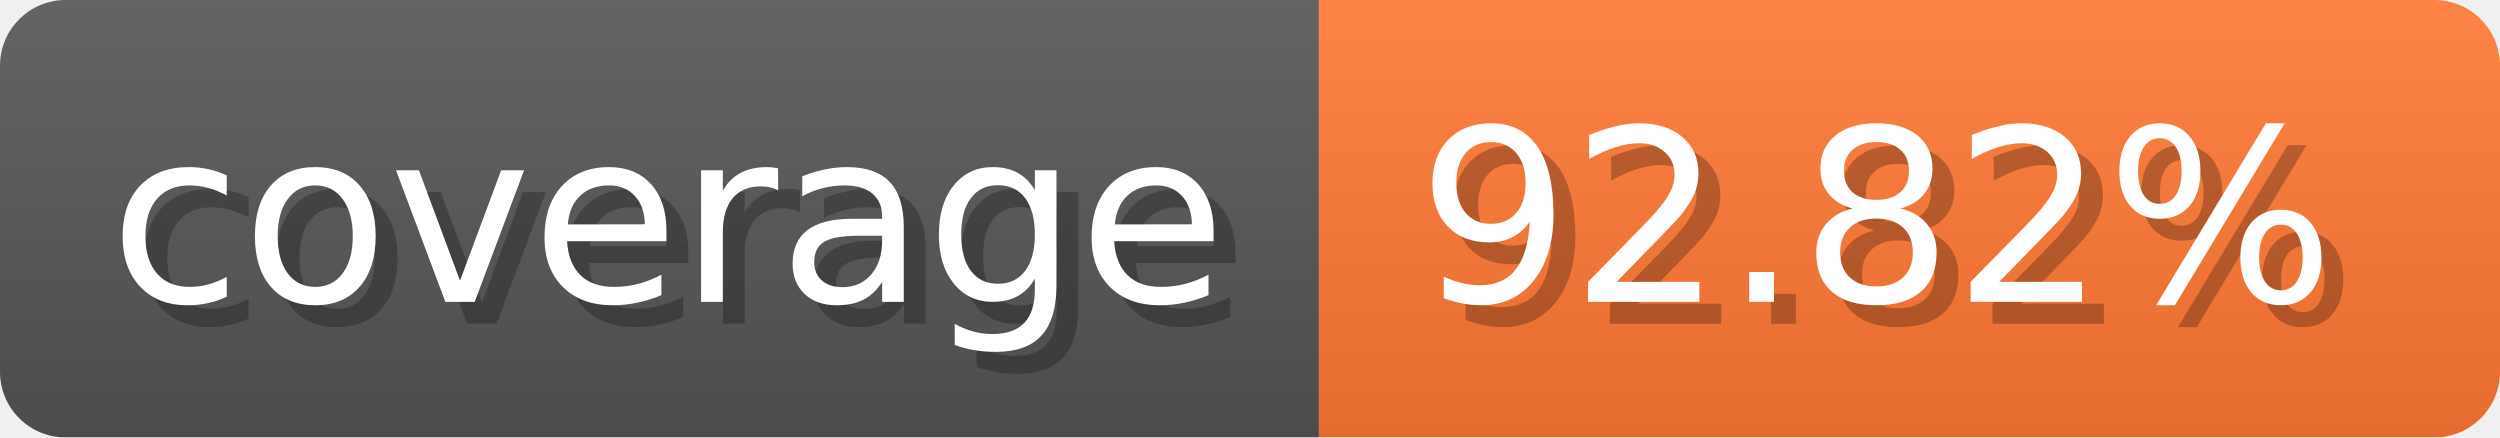
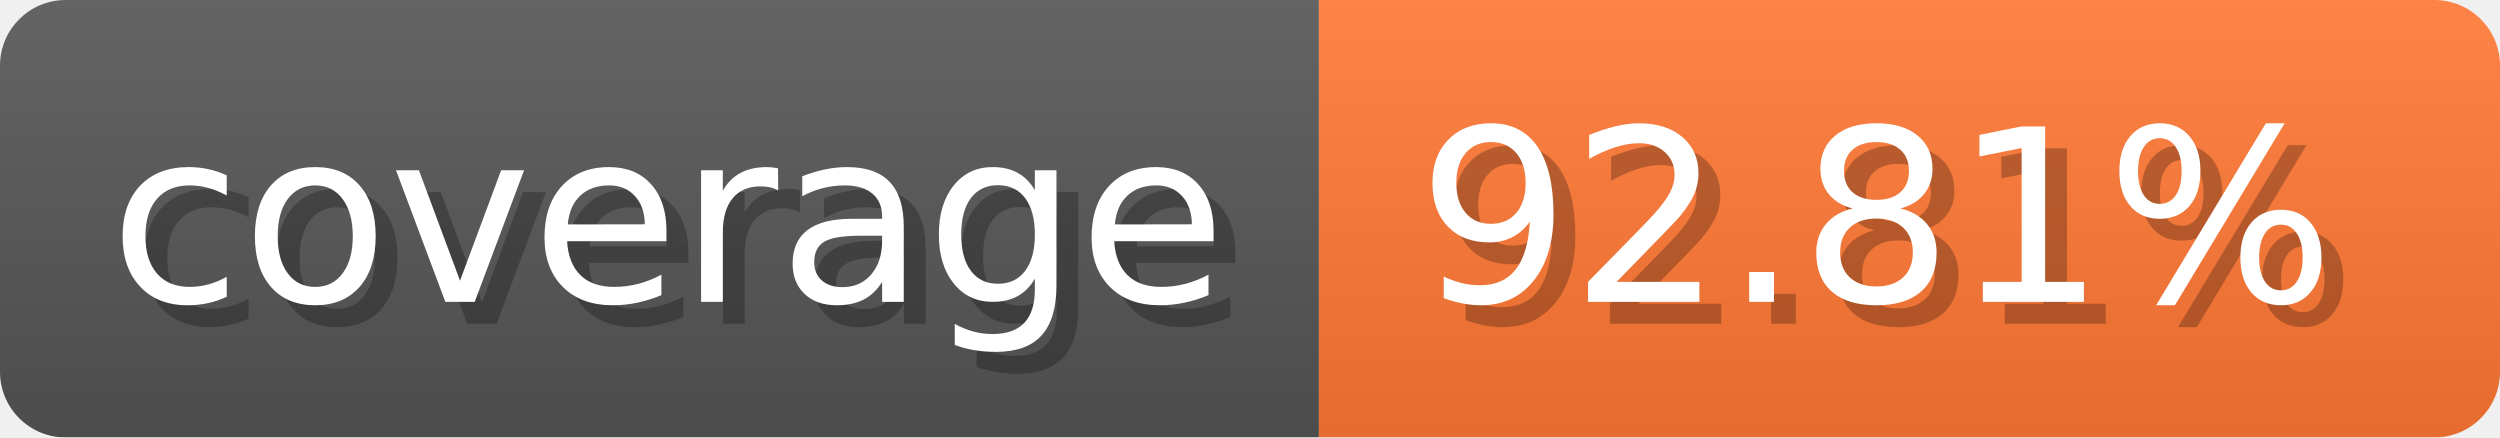
- <svg xmlns="http://www.w3.org/2000/svg" width="114.3" height="20" viewBox="0 0 1143 200" role="img" aria-label="coverage: 92.82%">
-   <linearGradient id="LqdVr" x2="0" y2="100%">
+ <svg xmlns="http://www.w3.org/2000/svg" width="114.3" height="20" viewBox="0 0 1143 200" role="img" aria-label="coverage: 92.81%">
+   <linearGradient id="nkZEP" x2="0" y2="100%">
    <stop offset="0" stop-opacity=".1" stop-color="#EEE" />
    <stop offset="1" stop-opacity=".1" />
  </linearGradient>
-   <mask id="DpVhQ">
+   <mask id="dbrBY">
    <rect width="1143" height="200" rx="30" fill="#FFF" />
  </mask>
-   <g mask="url(#DpVhQ)">
+   <g mask="url(#dbrBY)">
    <rect width="603" height="200" fill="#555" />
    <rect width="540" height="200" fill="#F73" x="603" />
-     <rect width="1143" height="200" fill="url(#LqdVr)" />
+     <rect width="1143" height="200" fill="url(#nkZEP)" />
  </g>
  <g aria-hidden="true" text-anchor="start" font-family="Verdana,DejaVu Sans,sans-serif" font-size="110">
    <text x="60" y="148" textLength="503" fill="#000" opacity="0.25">coverage</text>
    <text x="50" y="138" textLength="503" fill="#fff">coverage</text>
-     <text x="658" y="148" textLength="440" fill="#000" opacity="0.25">92.82%</text>
-     <text x="648" y="138" textLength="440" fill="#fff">92.82%</text>
+     <text x="658" y="148" textLength="440" fill="#000" opacity="0.25">92.81%</text>
+     <text x="648" y="138" textLength="440" fill="#fff">92.81%</text>
  </g>
</svg>
